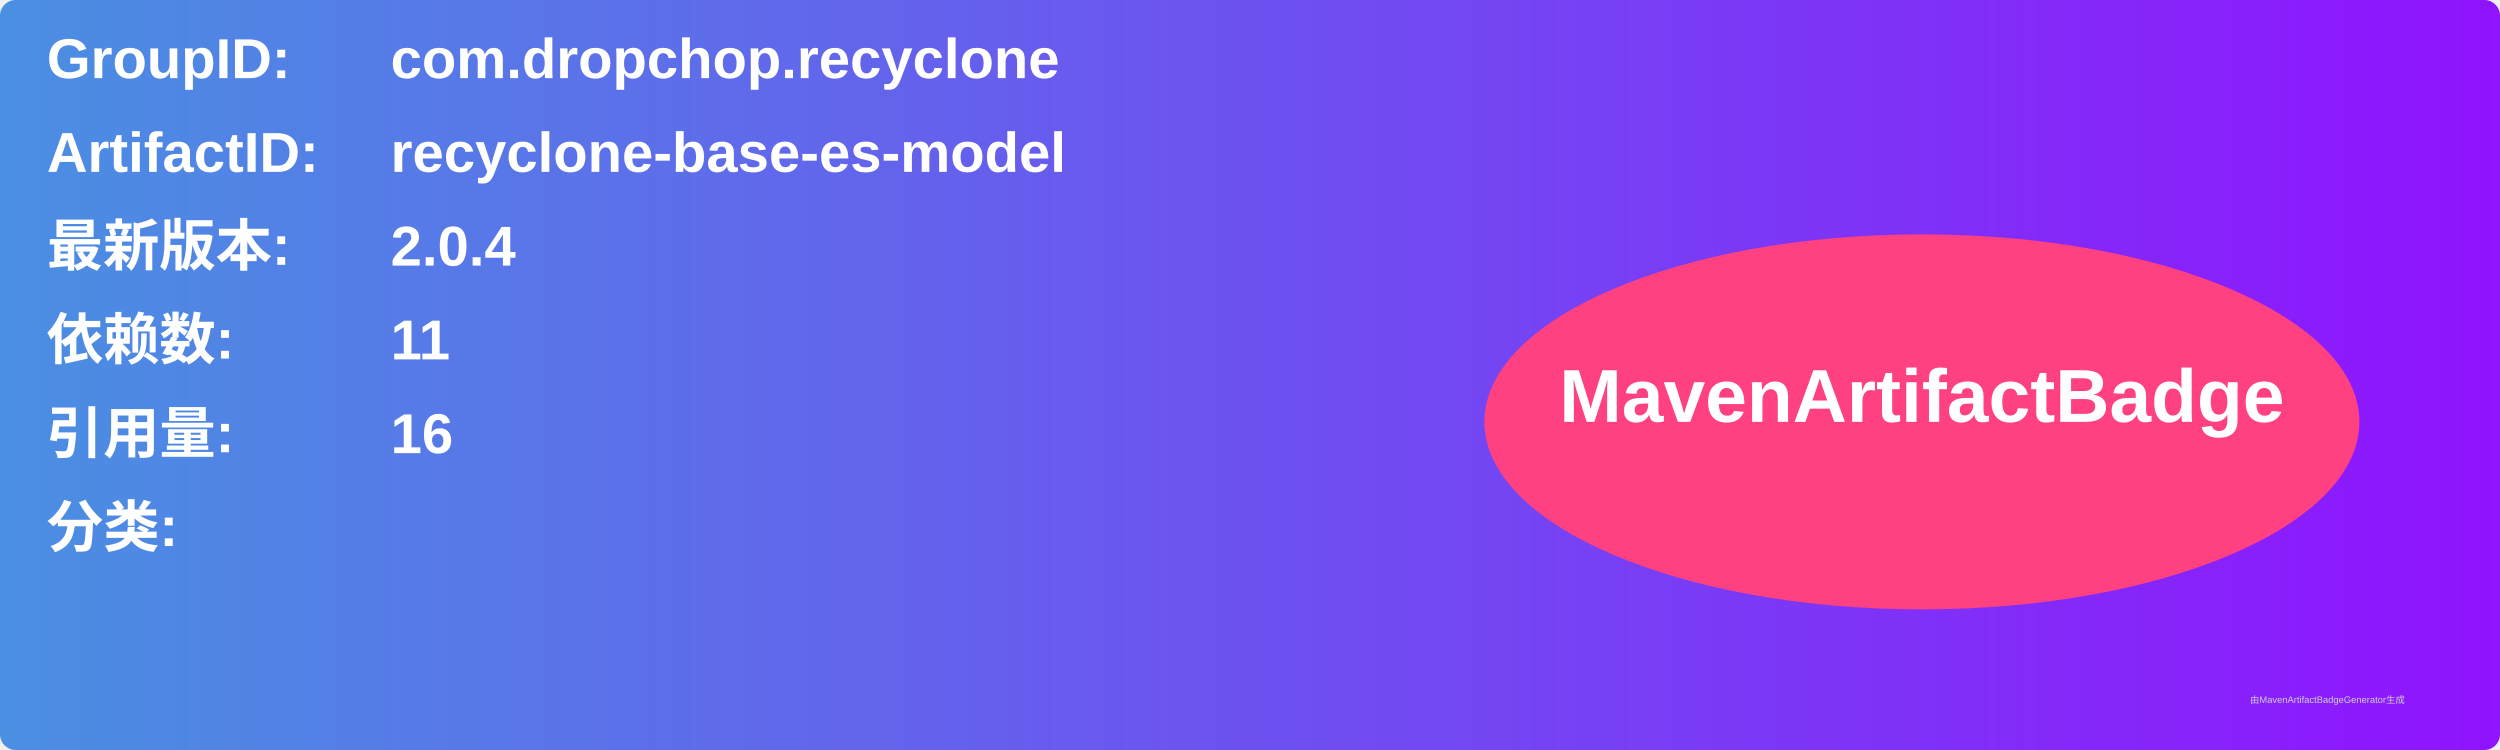
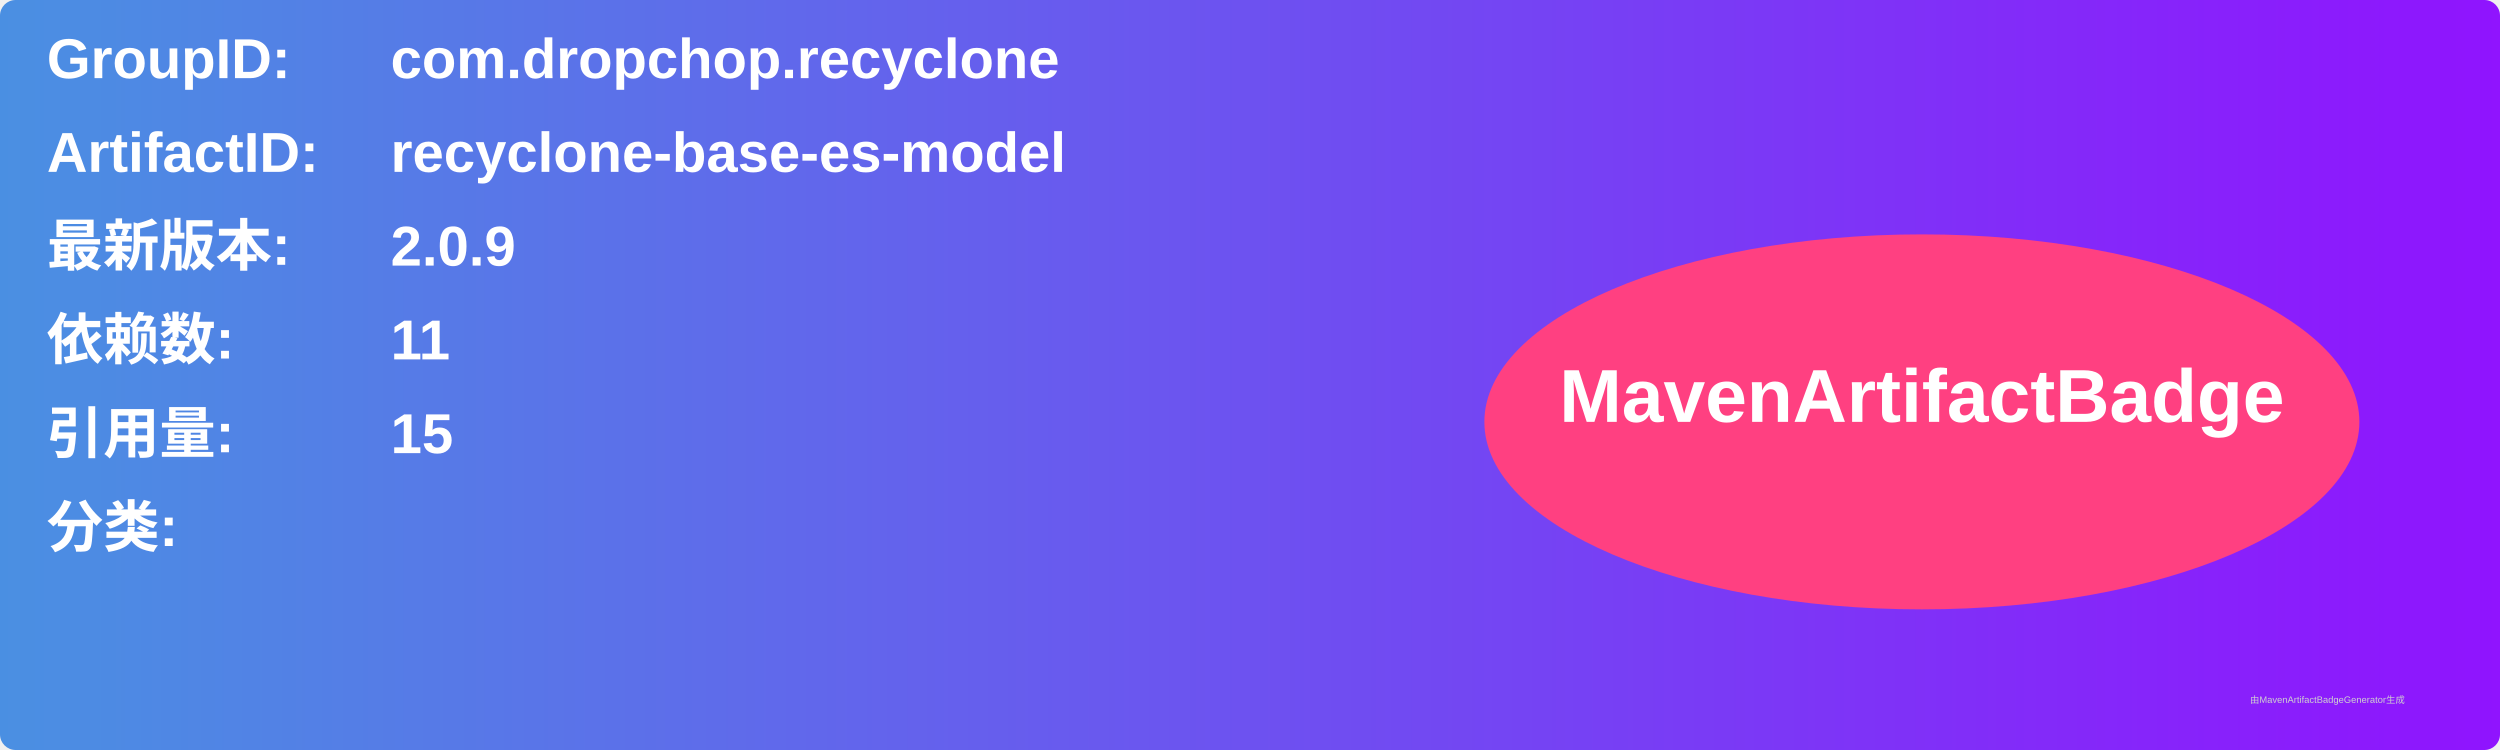
<svg xmlns="http://www.w3.org/2000/svg" width="800" height="240" viewBox="0 0 800 240">
  <linearGradient id="grad" x1="0%" y1="0%" x2="100%" y2="0%">
    <stop offset="0%" stop-color="#4a90e2" />
    <stop offset="100%" stop-color="#9013fe" />
  </linearGradient>
  <rect width="100%" height="100%" rx="5" ry="5" fill="url(#grad)" />
  <g transform="translate(15, 15)">
    <text x="0" y="10" font-family="Arial" font-size="18" fill="white" font-weight="bold" width="260">GroupID:</text>
    <text x="110" y="10" font-family="Arial" font-size="18" fill="white" font-weight="bold" width="460">com.dropchop.recyclone</text>
    <text x="0" y="40" font-family="Arial" font-size="18" fill="white" font-weight="bold" width="260">ArtifactID:</text>
    <text x="110" y="40" font-family="Arial" font-size="18" fill="white" font-weight="bold" width="460">recyclone-base-es-model</text>
    <text x="0" y="70" font-family="Arial" font-size="18" fill="white" font-weight="bold">最新版本:</text>
    <text x="110" y="70" font-family="Arial" font-size="18" fill="white" font-weight="bold">
-       <tspan font-weight="bold">2.0.4</tspan>
+       <tspan font-weight="bold">2.0.9</tspan>
    </text>
    <text x="0" y="100" font-family="Arial" font-size="18" fill="white" font-weight="bold">依赖数: </text>
    <text x="110" y="100" font-family="Arial" font-size="18" fill="white">
      <tspan font-weight="bold">11</tspan>
    </text>
    <text x="0" y="130" font-family="Arial" font-size="18" fill="white" font-weight="bold">引用量: </text>
    <text x="110" y="130" font-family="Arial" font-size="18" fill="white">
-       <tspan font-weight="bold">16</tspan>
+       <tspan font-weight="bold">15</tspan>
    </text>
    <text x="0" y="160" font-family="Arial" font-size="18" fill="white" font-weight="bold">分类:</text>
    <text x="10" y="190" font-family="Arial" font-size="10" fill="white">
      <tspan font-weight="bold" />
    </text>
    <ellipse cx="600" cy="120" rx="140" ry="60" fill="#ff4081" />
    <text x="600" y="120" text-anchor="middle" font-family="Arial" font-size="24" fill="white" font-weight="bold">MavenArtifactBadge</text>
  </g>
  <text x="720" y="225" font-family="Arial" font-size="3" fill="#d0d0d0">由MavenArtifactBadgeGenerator生成</text>
</svg>
